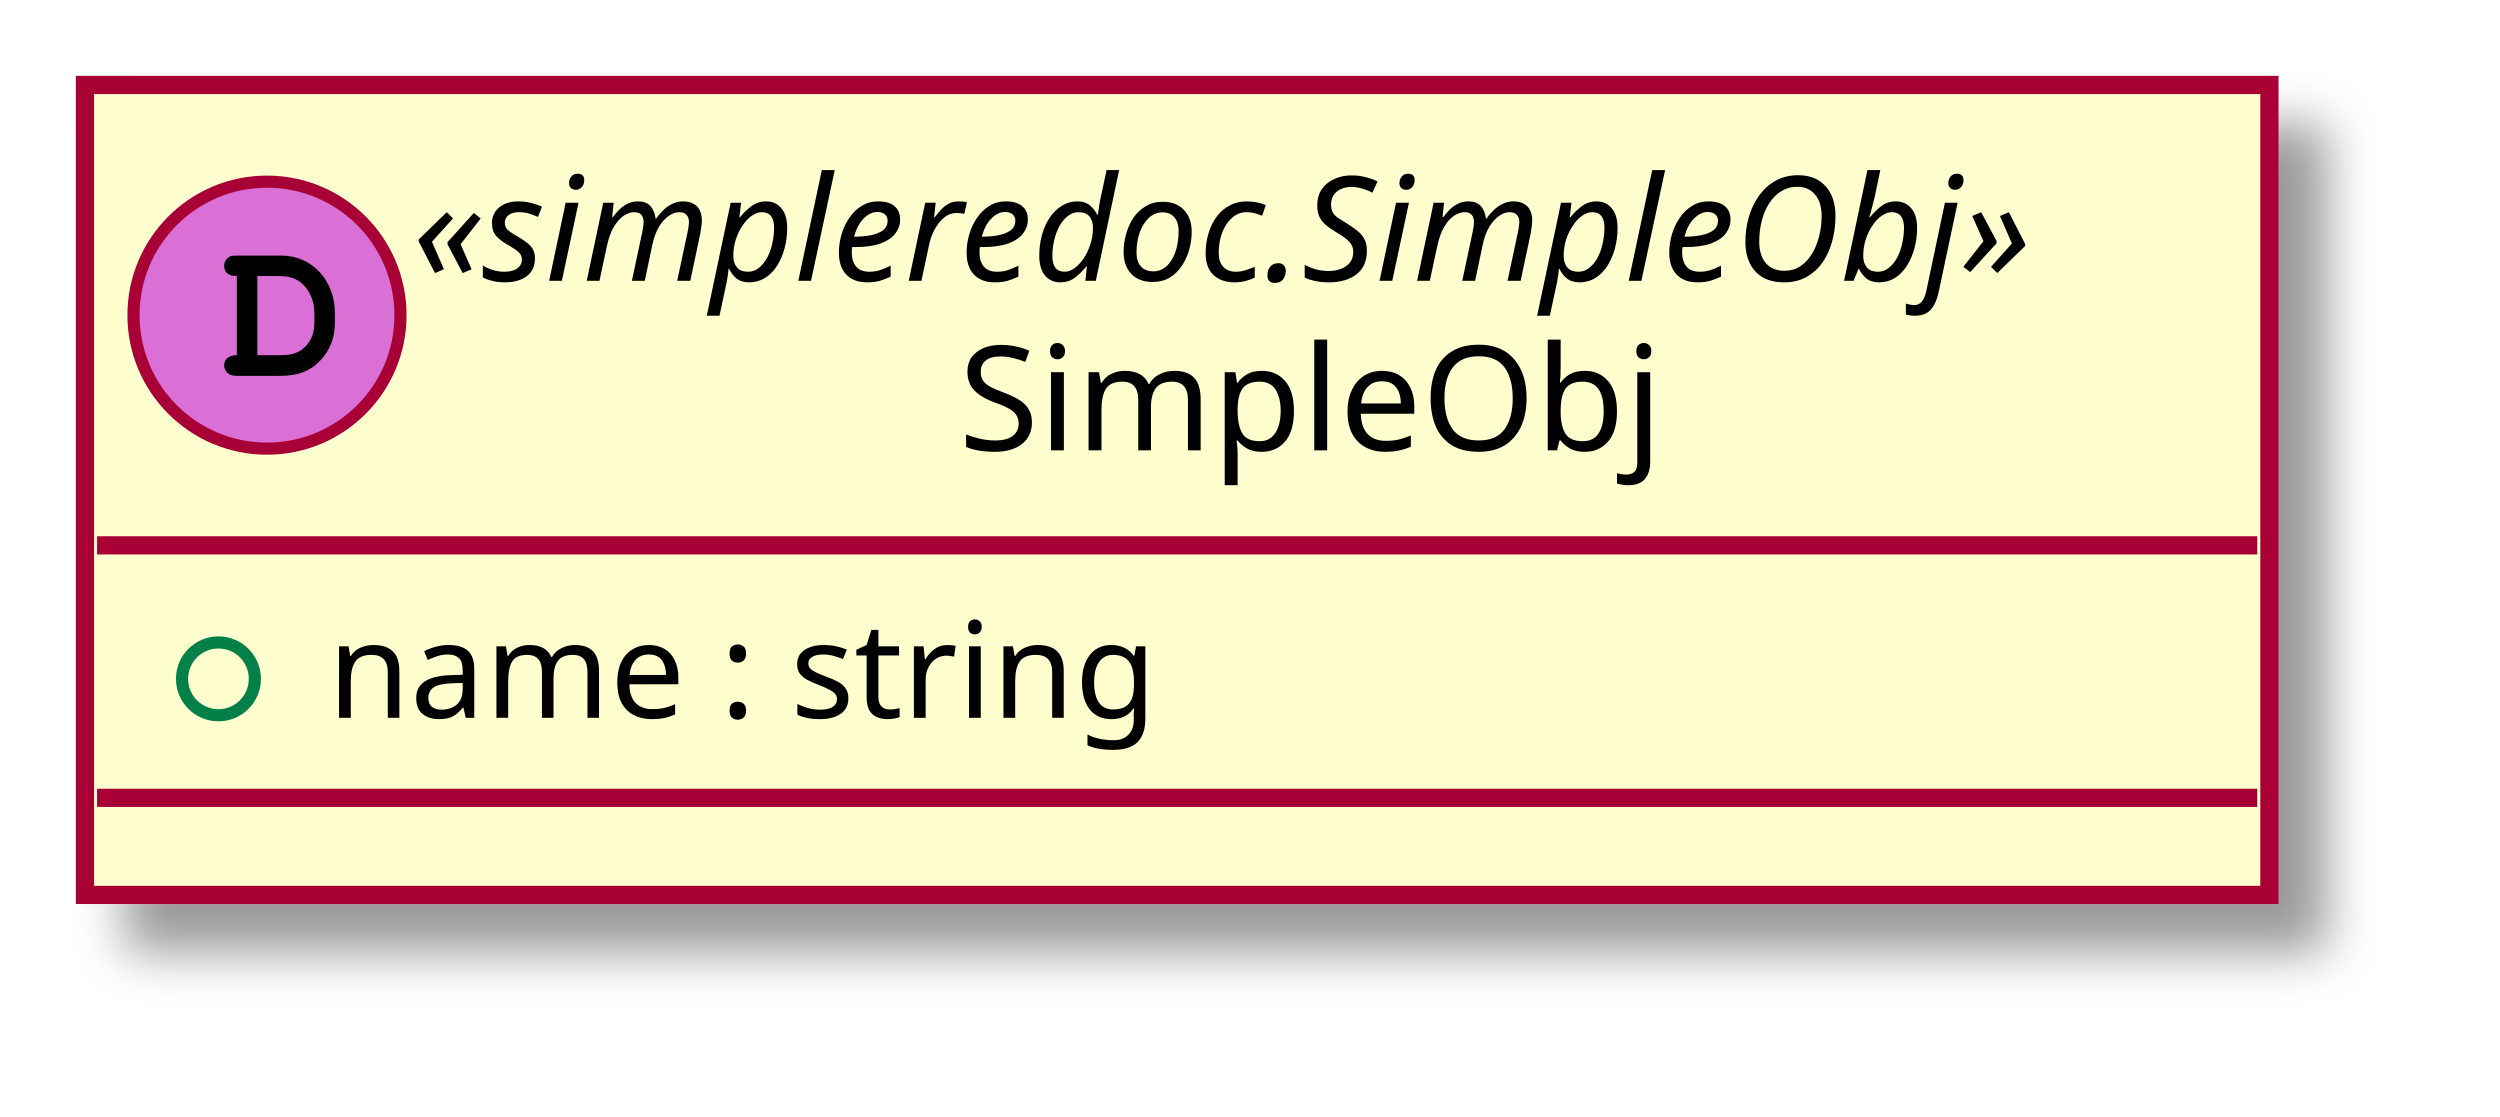
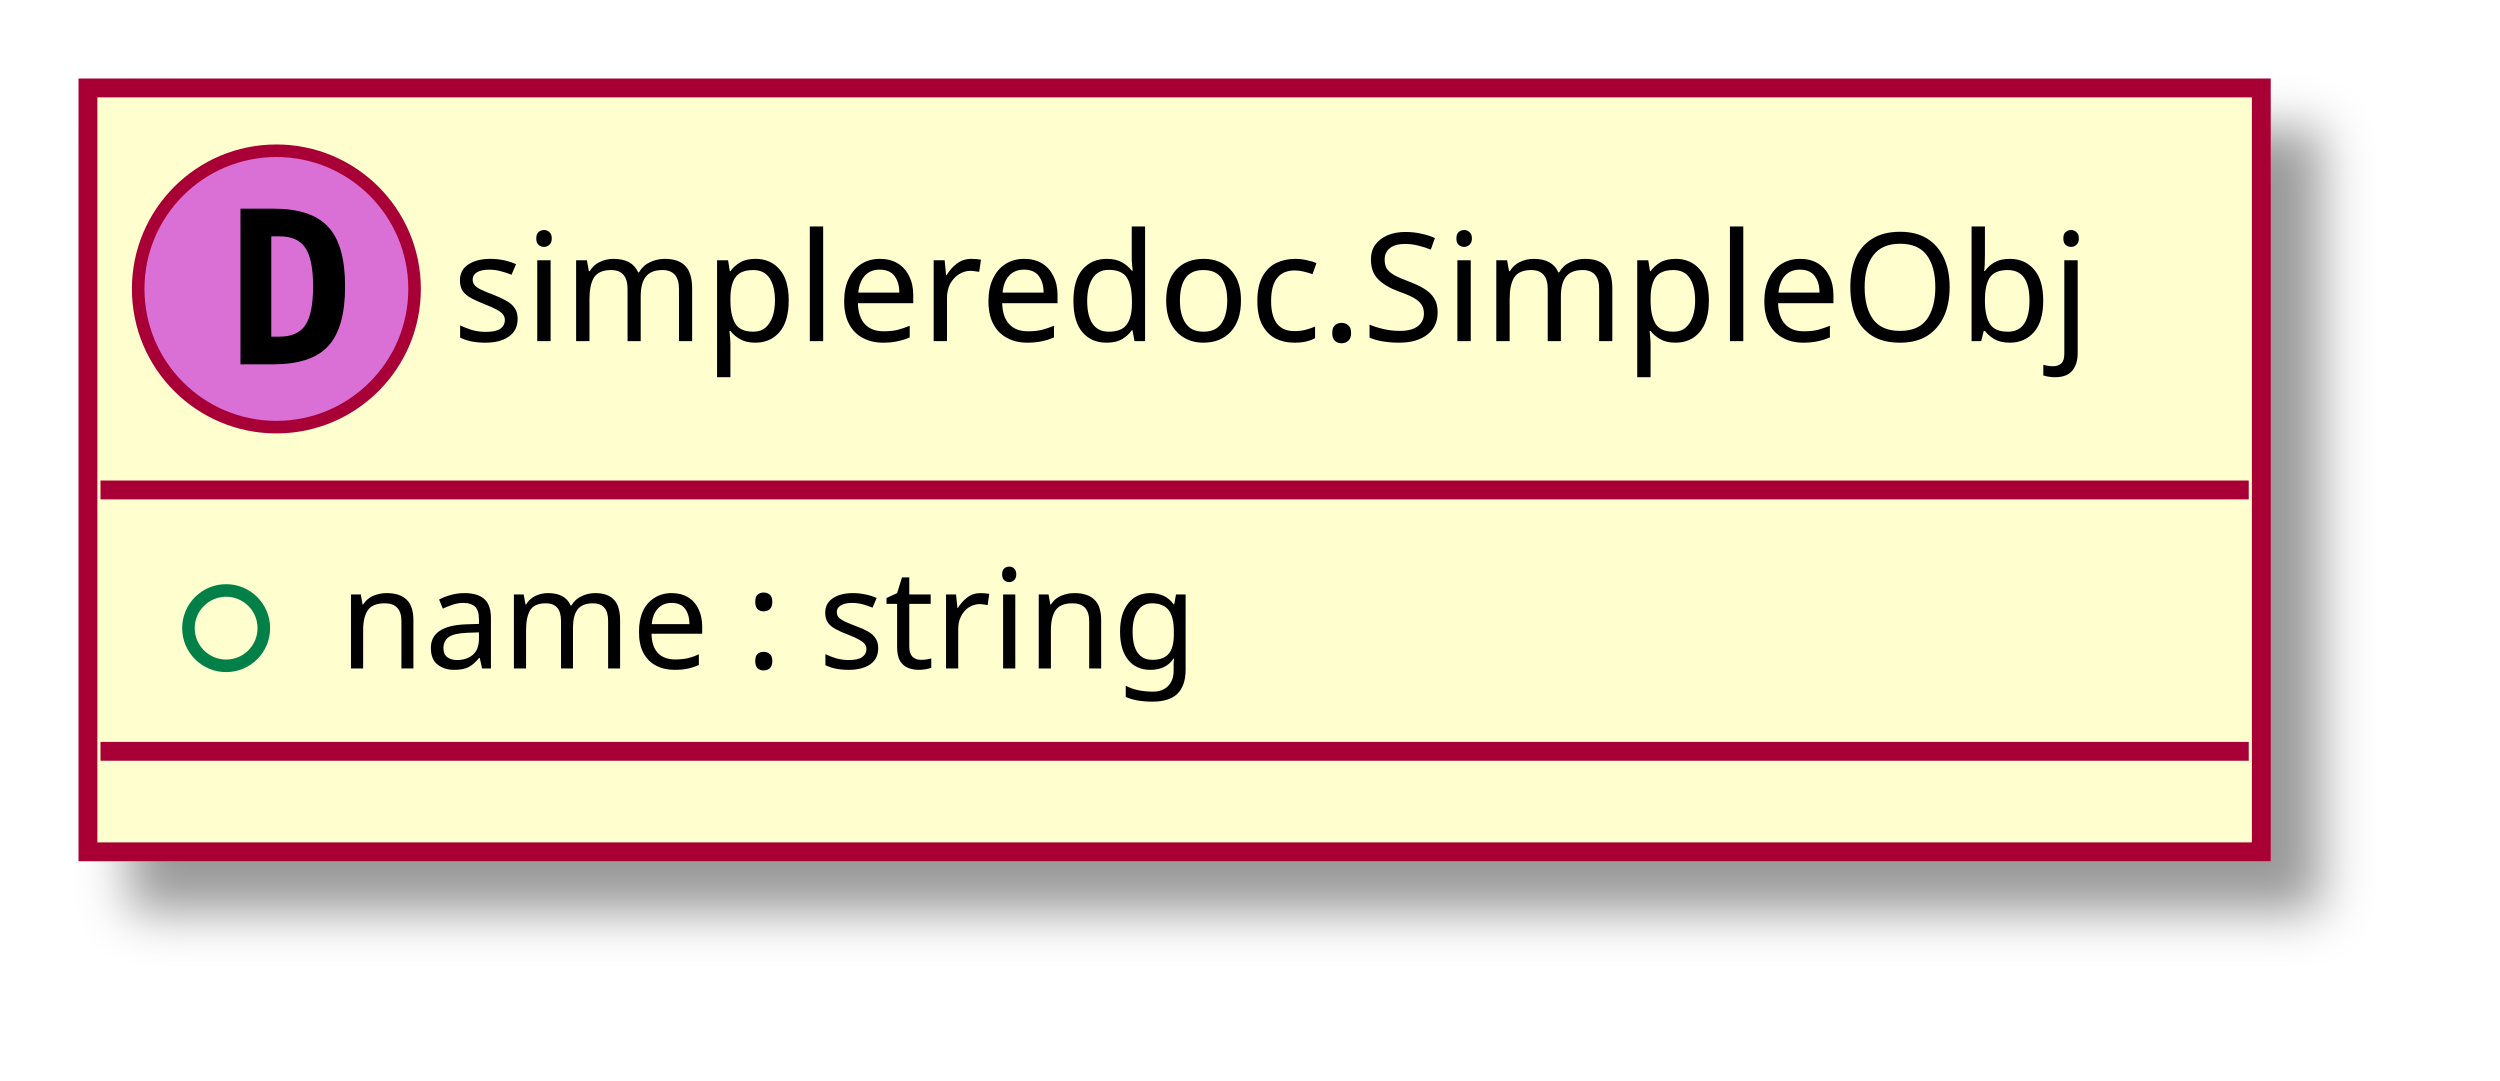
- <svg xmlns="http://www.w3.org/2000/svg" contentScriptType="application/ecmascript" contentStyleType="text/css" height="92px" preserveAspectRatio="none" style="width:206px;height:92px;" version="1.1" viewBox="0 0 206 92" width="206px" zoomAndPan="magnify">
+ <svg xmlns="http://www.w3.org/2000/svg" contentScriptType="application/ecmascript" contentStyleType="text/css" height="86px" preserveAspectRatio="none" style="width:199px;height:86px;" version="1.1" viewBox="0 0 199 86" width="199px" zoomAndPan="magnify">
  <defs>
-     <filter height="300%" id="f8610l177vbuh" width="300%" x="-1" y="-1">
+     <filter height="300%" id="f1387pu0jdok1k" width="300%" x="-1" y="-1">
      <feGaussianBlur result="blurOut" stdDeviation="2.0" />
      <feColorMatrix in="blurOut" result="blurOut2" type="matrix" values="0 0 0 0 0 0 0 0 0 0 0 0 0 0 0 0 0 0 .4 0" />
      <feOffset dx="4.0" dy="4.0" in="blurOut2" result="blurOut3" />
      <feBlend in="SourceGraphic" in2="blurOut3" mode="normal" />
    </filter>
  </defs>
  <g>
-     <rect fill="#FEFECE" filter="url(#f8610l177vbuh)" height="66.742" id="_0" style="stroke: #A80036; stroke-width: 1.5;" width="180" x="7" y="7" />
-     <ellipse cx="22" cy="25.969" fill="#DA70D6" rx="11" ry="11" style="stroke: #A80036; stroke-width: 1.0;" />
-     <path d="M19.516,29.266 C18.859,29.266 18.469,29.578 18.469,30.125 C18.469,30.375 18.609,30.641 18.828,30.797 C18.984,30.922 19.203,30.969 19.609,30.969 L23.078,30.969 C24.562,30.969 25.578,30.578 26.406,29.688 C27.188,28.875 27.594,27.828 27.594,26.578 L27.594,25.781 C27.594,23.109 25.703,21.062 23.219,21.062 L19.609,21.062 C19.156,21.062 19.031,21.078 18.875,21.172 C18.625,21.328 18.469,21.625 18.469,21.906 C18.469,22.453 18.844,22.75 19.516,22.75 L19.516,29.266 Z M21.203,29.266 L21.203,22.75 L23.078,22.75 C23.984,22.75 24.625,23.031 25.141,23.625 C25.625,24.203 25.906,24.953 25.906,25.75 L25.906,26.531 C25.906,27.406 25.672,28 25.203,28.516 C24.672,29.062 24.109,29.266 23.094,29.266 L21.203,29.266 Z " />
-     <text fill="#000000" font-family="sans-serif" font-size="12" font-style="italic" lengthAdjust="spacingAndGlyphs" textLength="152" x="34" y="23.139">«simpleredoc.SimpleObj»</text>
-     <text fill="#000000" font-family="sans-serif" font-size="12" lengthAdjust="spacingAndGlyphs" textLength="62" x="79" y="37.107">SimpleObj</text>
-     <line style="stroke: #A80036; stroke-width: 1.5;" x1="8" x2="186" y1="44.938" y2="44.938" />
-     <ellipse cx="18" cy="55.938" fill="none" rx="3" ry="3" style="stroke: #038048; stroke-width: 1.0;" />
-     <text fill="#000000" font-family="sans-serif" font-size="11" lengthAdjust="spacingAndGlyphs" textLength="75" x="27" y="59.148">name : string</text>
-     <line style="stroke: #A80036; stroke-width: 1.5;" x1="8" x2="186" y1="65.742" y2="65.742" />
+     <rect fill="#FEFECE" filter="url(#f1387pu0jdok1k)" height="60.805" id="_0" style="stroke: #A80036; stroke-width: 1.5;" width="173" x="7" y="7" />
+     <ellipse cx="22" cy="23" fill="#DA70D6" rx="11" ry="11" style="stroke: #A80036; stroke-width: 1.0;" />
+     <path d="M21.594,18.812 L21.594,26.797 L22.25,26.797 Q23.688,26.797 24.297,25.891 Q24.922,24.969 24.922,22.797 Q24.922,20.625 24.297,19.719 Q23.688,18.812 22.25,18.812 L21.594,18.812 Z M19.141,16.609 L21.766,16.609 Q24.797,16.609 26.125,18.062 Q27.469,19.5 27.469,22.797 Q27.469,26.094 26.125,27.547 Q24.797,29 21.766,29 L19.141,29 L19.141,16.609 Z " />
+     <text fill="#000000" font-family="sans-serif" font-size="12" lengthAdjust="spacingAndGlyphs" textLength="141" x="36" y="27.154">simpleredoc.SimpleObj</text>
+     <line style="stroke: #A80036; stroke-width: 1.5;" x1="8" x2="179" y1="39" y2="39" />
+     <ellipse cx="18" cy="50" fill="none" rx="3" ry="3" style="stroke: #038048; stroke-width: 1.0;" />
+     <text fill="#000000" font-family="sans-serif" font-size="11" lengthAdjust="spacingAndGlyphs" textLength="77" x="27" y="53.21">name : string</text>
+     <line style="stroke: #A80036; stroke-width: 1.5;" x1="8" x2="179" y1="59.805" y2="59.805" />
  </g>
</svg>
